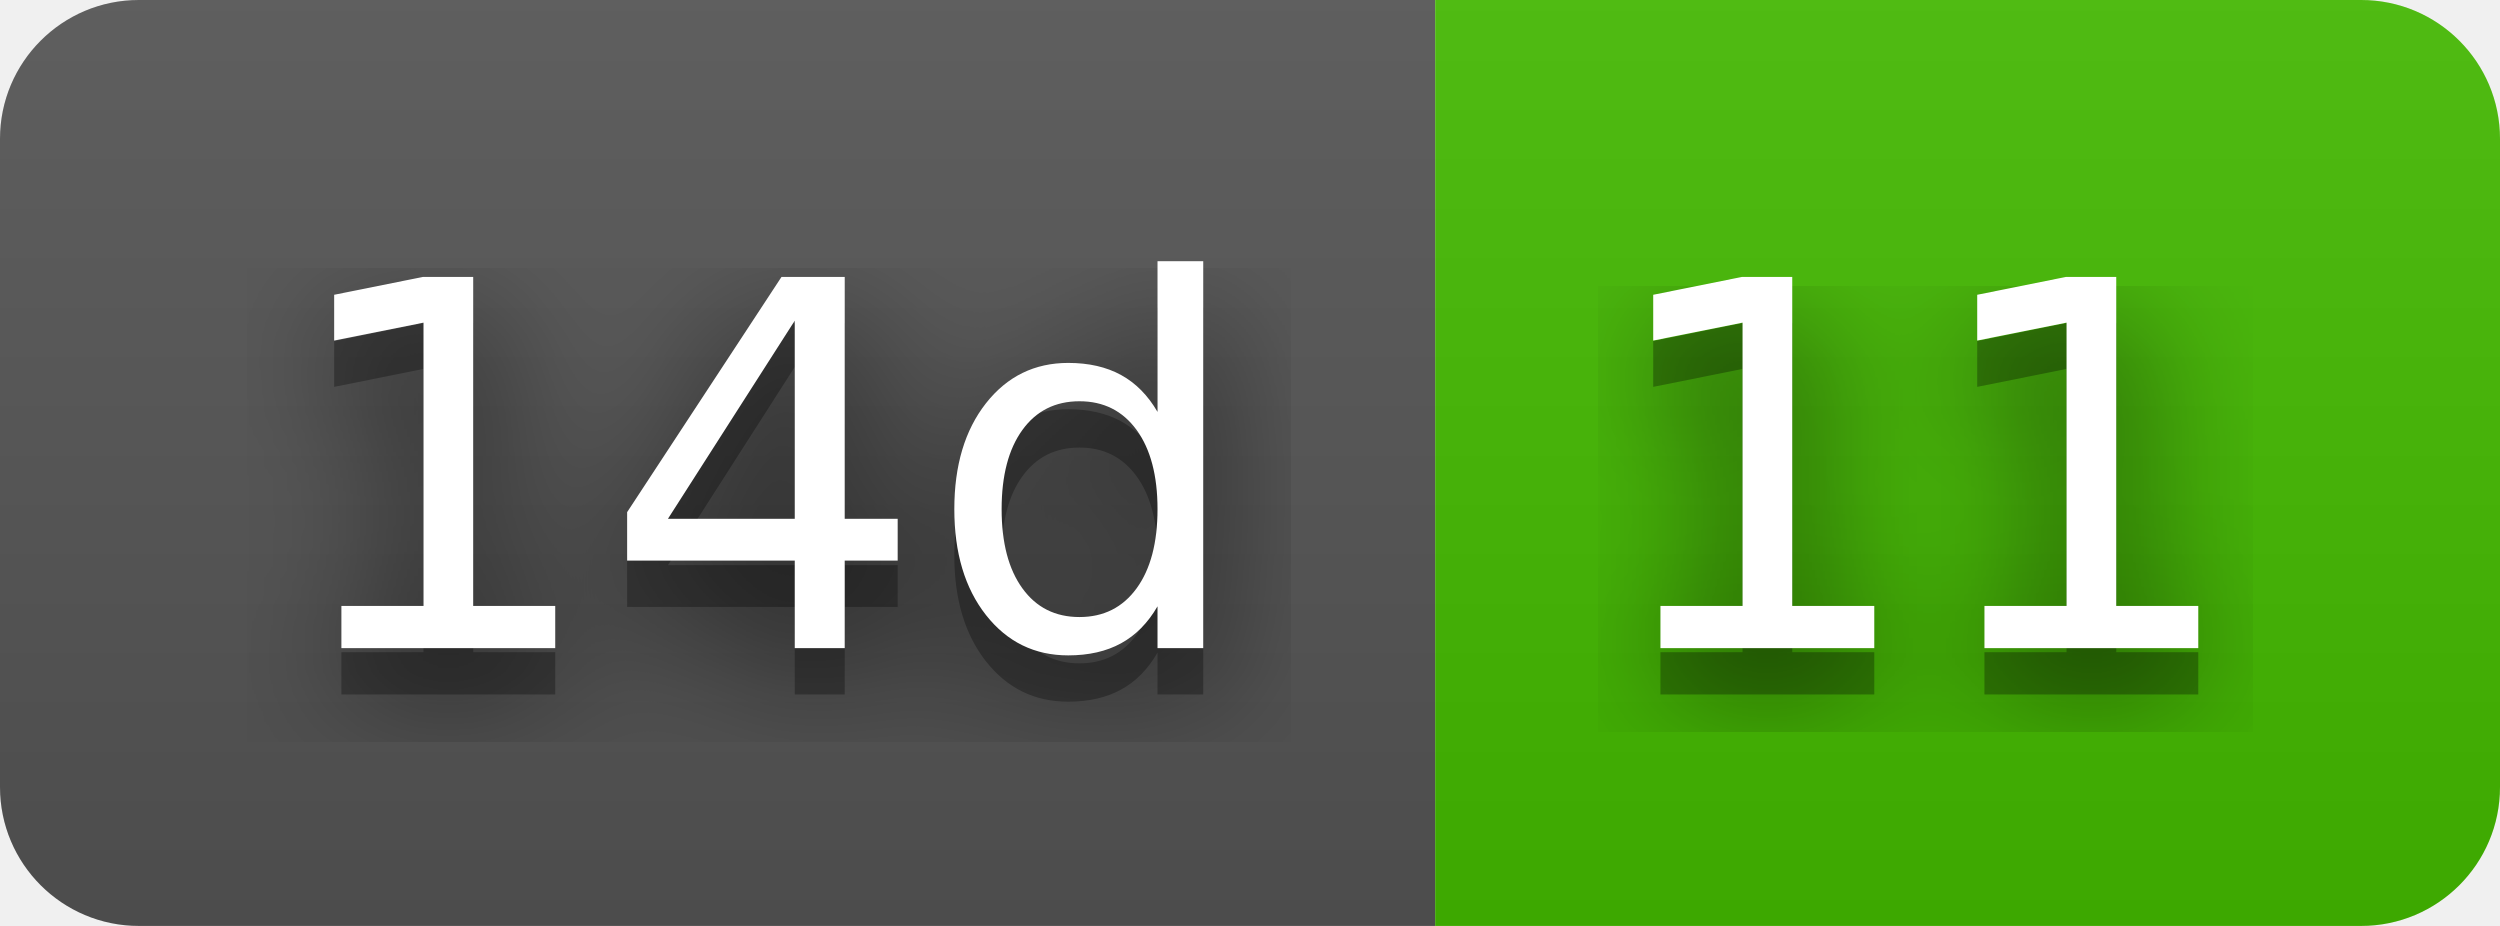
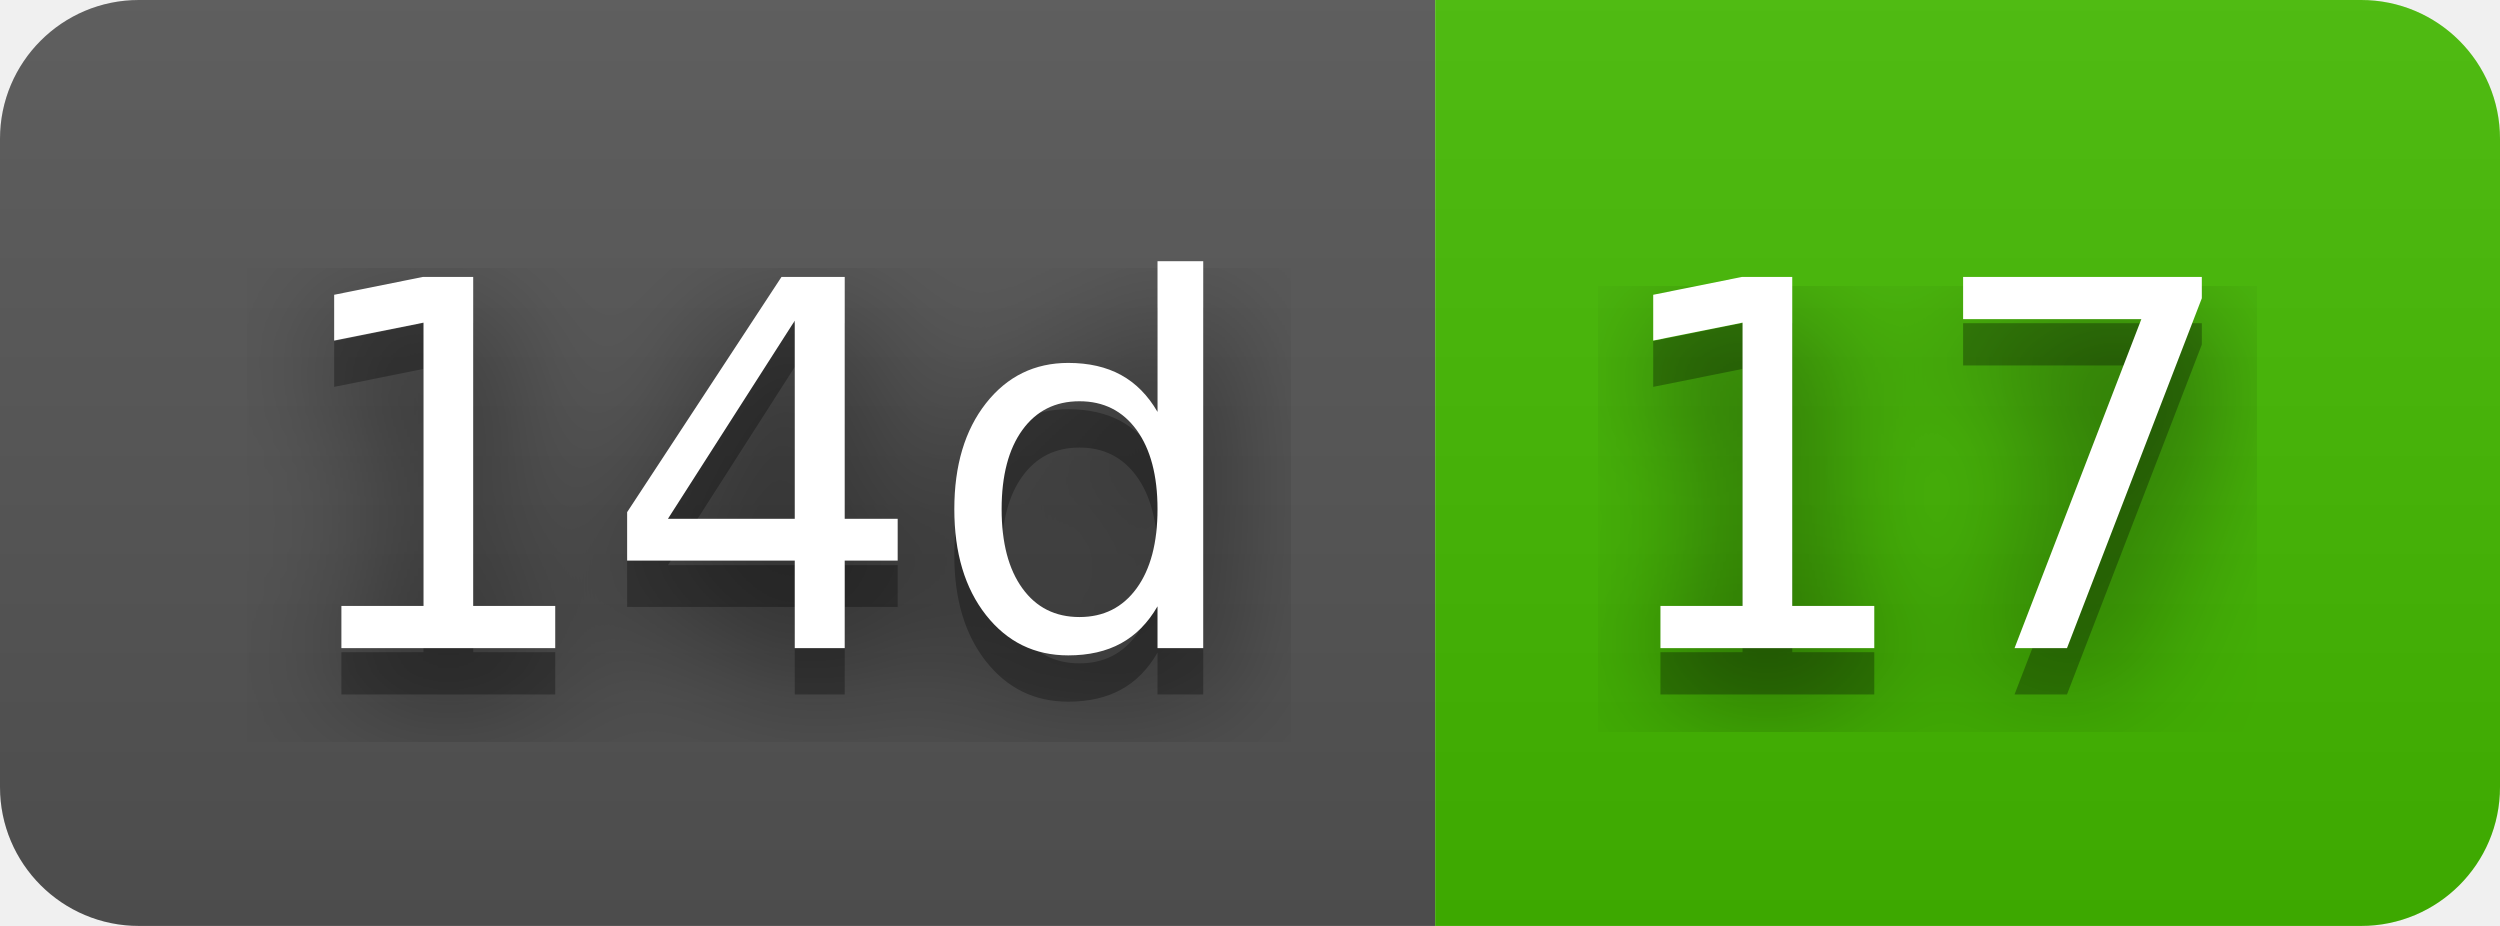
- <svg xmlns="http://www.w3.org/2000/svg" width="54" height="20" role="img" aria-label="14d: 11">
+ <svg xmlns="http://www.w3.org/2000/svg" width="54" height="20" role="img" aria-label="14d: 17">
  <filter id="blur">
    <feGaussianBlur in="SourceGraphic" stdDeviation="16" />
  </filter>
  <linearGradient id="s" x2="0" y2="100%">
    <stop offset="0" stop-color="#bbb" stop-opacity=".1" />
    <stop offset="1" stop-opacity=".1" />
  </linearGradient>
  <clipPath id="r">
    <rect width="54" height="20" rx="3" fill="#fff" />
  </clipPath>
  <g clip-path="url(#r)">
    <rect width="31" height="20" fill="#555" />
    <rect x="31" width="23" height="20" fill="#4b0" />
    <rect width="54" height="20" fill="url(#s)" />
  </g>
  <g fill="#fff" text-anchor="middle" font-family="Verdana,Geneva,DejaVu Sans,sans-serif" text-rendering="geometricPrecision" font-size="110">
    <text aria-hidden="true" x="165" y="150" fill="#010101" fill-opacity=".80" filter="url(#blur)" transform="scale(.1)" textLength="210">14d</text>
    <text aria-hidden="true" x="165" y="150" fill="#010101" fill-opacity=".3" transform="scale(.1)" textLength="210">14d</text>
    <text x="165" y="140" transform="scale(.1)" fill="#fff" textLength="210">14d</text>
-     <text aria-hidden="true" x="415" y="150" fill="#010101" fill-opacity=".80" filter="url(#blur)" transform="scale(.1)" textLength="130">11</text>
-     <text aria-hidden="true" x="415" y="150" fill="#010101" fill-opacity=".3" transform="scale(.1)" textLength="130">11</text>
-     <text x="415" y="140" transform="scale(.1)" fill="#fff" textLength="130">11</text>
+     <text aria-hidden="true" x="415" y="150" fill="#010101" fill-opacity=".80" filter="url(#blur)" transform="scale(.1)" textLength="130">17</text>
+     <text aria-hidden="true" x="415" y="150" fill="#010101" fill-opacity=".3" transform="scale(.1)" textLength="130">17</text>
+     <text x="415" y="140" transform="scale(.1)" fill="#fff" textLength="130">17</text>
  </g>
</svg>
